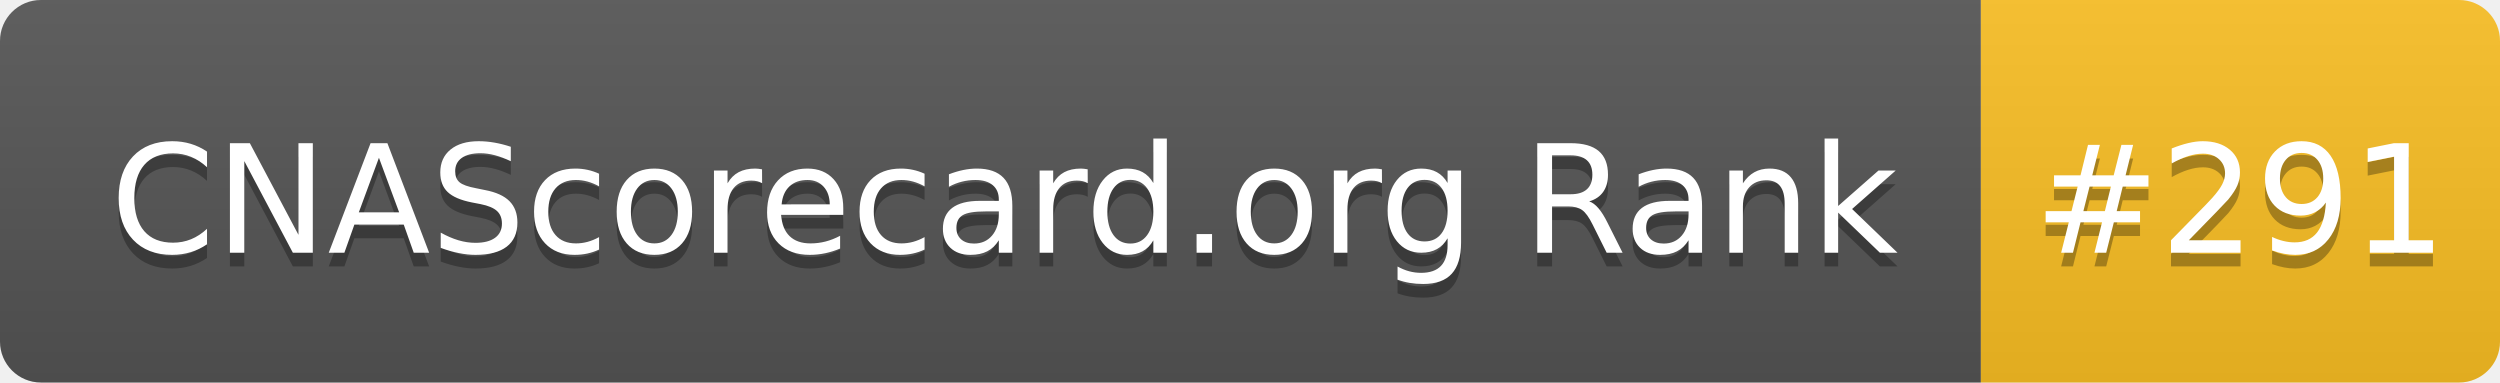
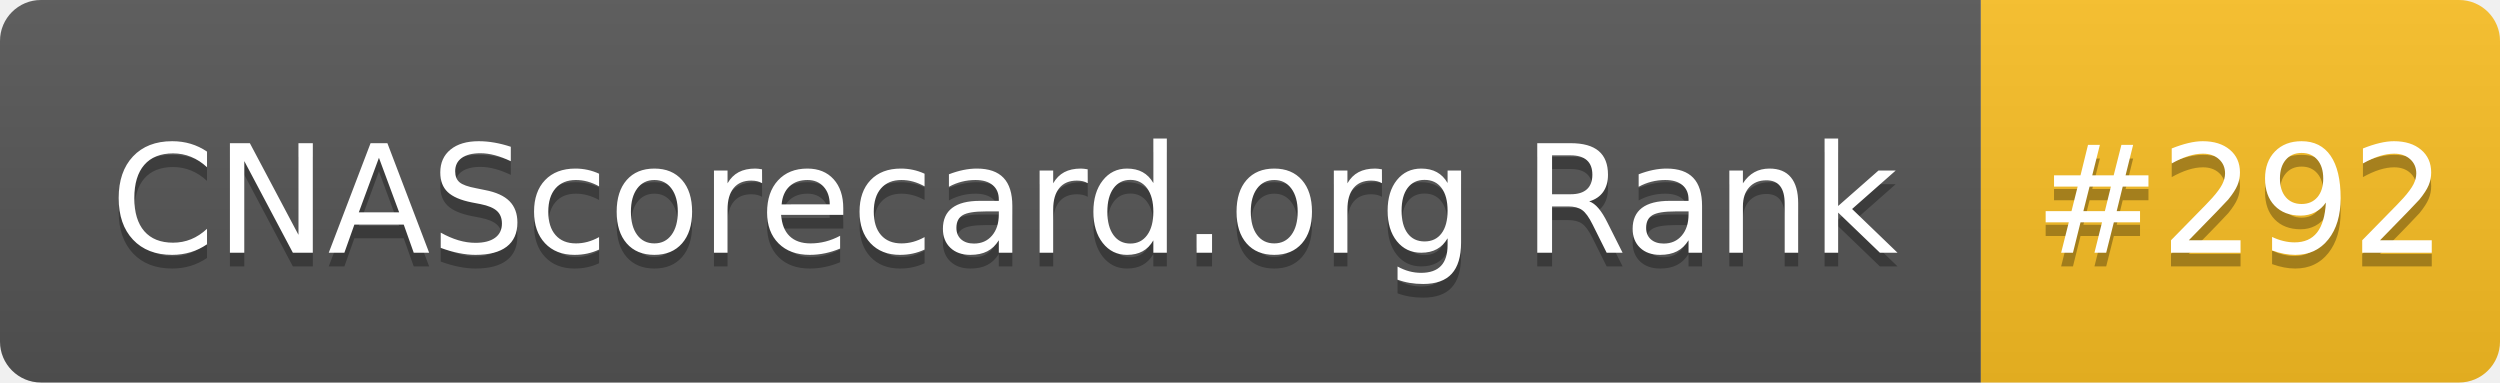
- <svg xmlns="http://www.w3.org/2000/svg" width="183" height="28" role="img" aria-label="CNAScorecard.org Rank: #291">
+ <svg xmlns="http://www.w3.org/2000/svg" width="183" height="28" role="img" aria-label="CNAScorecard.org Rank: #292">
  <linearGradient id="s" x2="0" y2="100%">
    <stop offset="0" stop-color="#bbb" stop-opacity=".1" />
    <stop offset="1" stop-opacity=".1" />
  </linearGradient>
  <clipPath id="r">
    <rect width="183" height="28" rx="3" fill="#fff" />
  </clipPath>
  <g clip-path="url(#r)">
    <rect width="145" height="28" fill="#555" />
    <rect x="145" width="38" height="28" fill="#FBBF24" />
    <rect width="183" height="28" fill="url(#s)" />
  </g>
  <g fill="#fff" text-anchor="middle" font-family="Verdana,Geneva,DejaVu Sans,sans-serif" text-rendering="geometricPrecision" font-size="110">
    <text aria-hidden="true" x="735" y="195" fill="#010101" fill-opacity=".3" transform="scale(.1)" textLength="1350">CNAScorecard.org Rank</text>
    <text x="735" y="185" transform="scale(.1)" fill="#fff" textLength="1350">CNAScorecard.org Rank</text>
-     <text aria-hidden="true" x="1640" y="195" fill="#010101" fill-opacity=".3" transform="scale(.1)" textLength="280">#291</text>
-     <text x="1640" y="185" transform="scale(.1)" fill="#fff" textLength="280">#291</text>
+     <text aria-hidden="true" x="1640" y="195" fill="#010101" fill-opacity=".3" transform="scale(.1)" textLength="280">#292</text>
+     <text x="1640" y="185" transform="scale(.1)" fill="#fff" textLength="280">#292</text>
  </g>
</svg>
